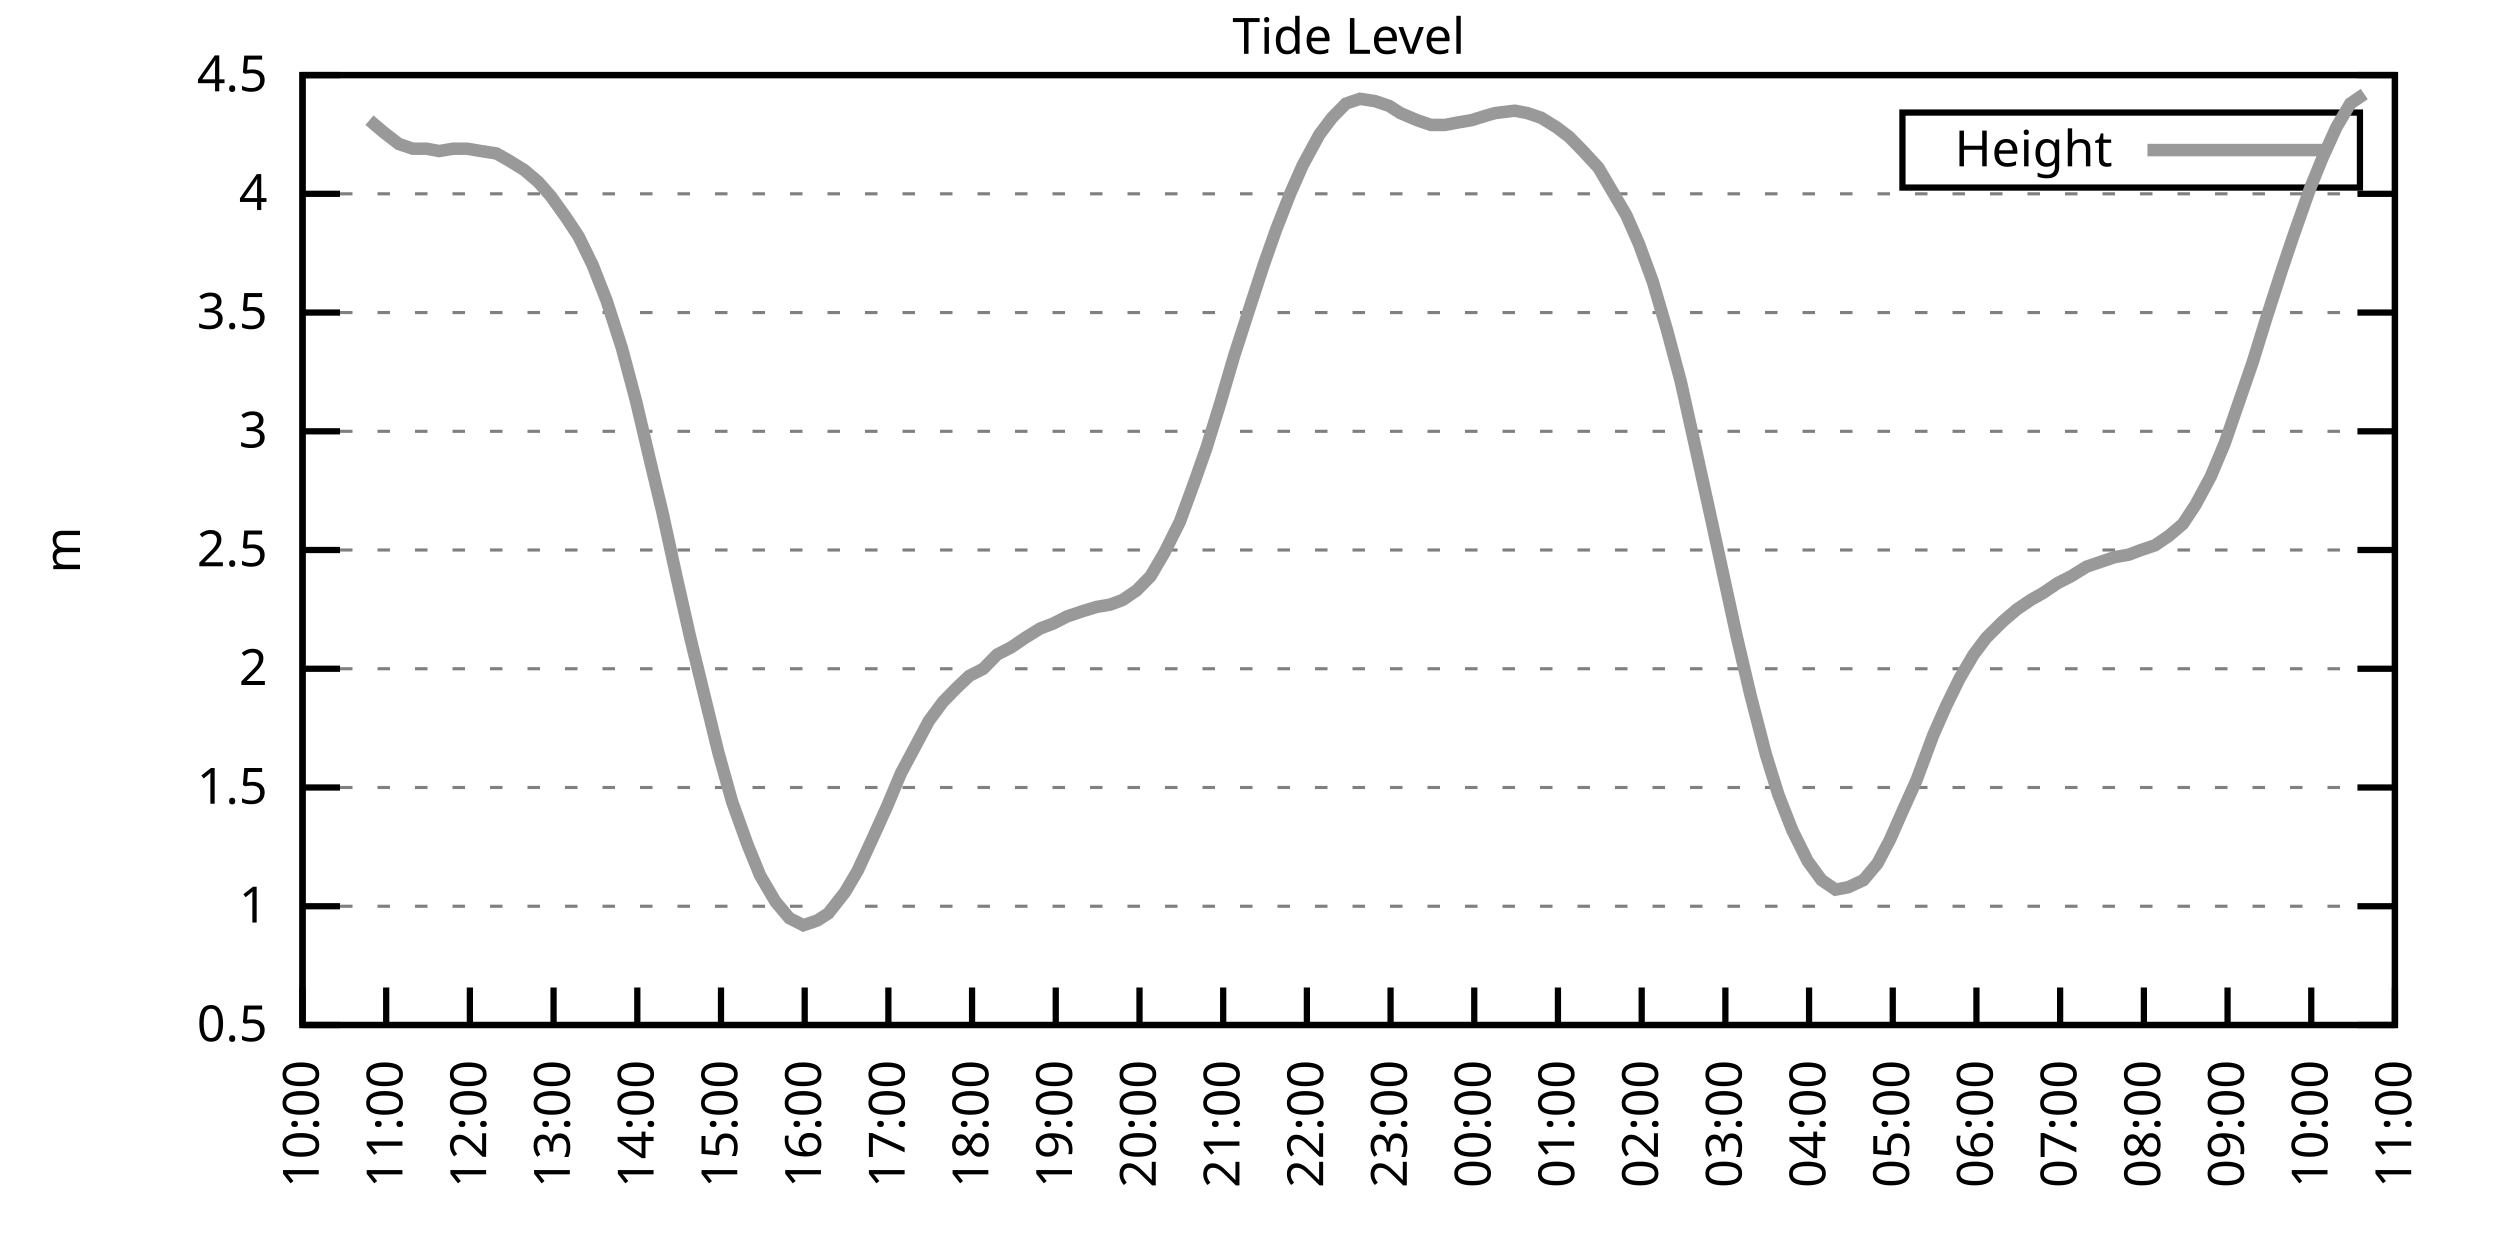
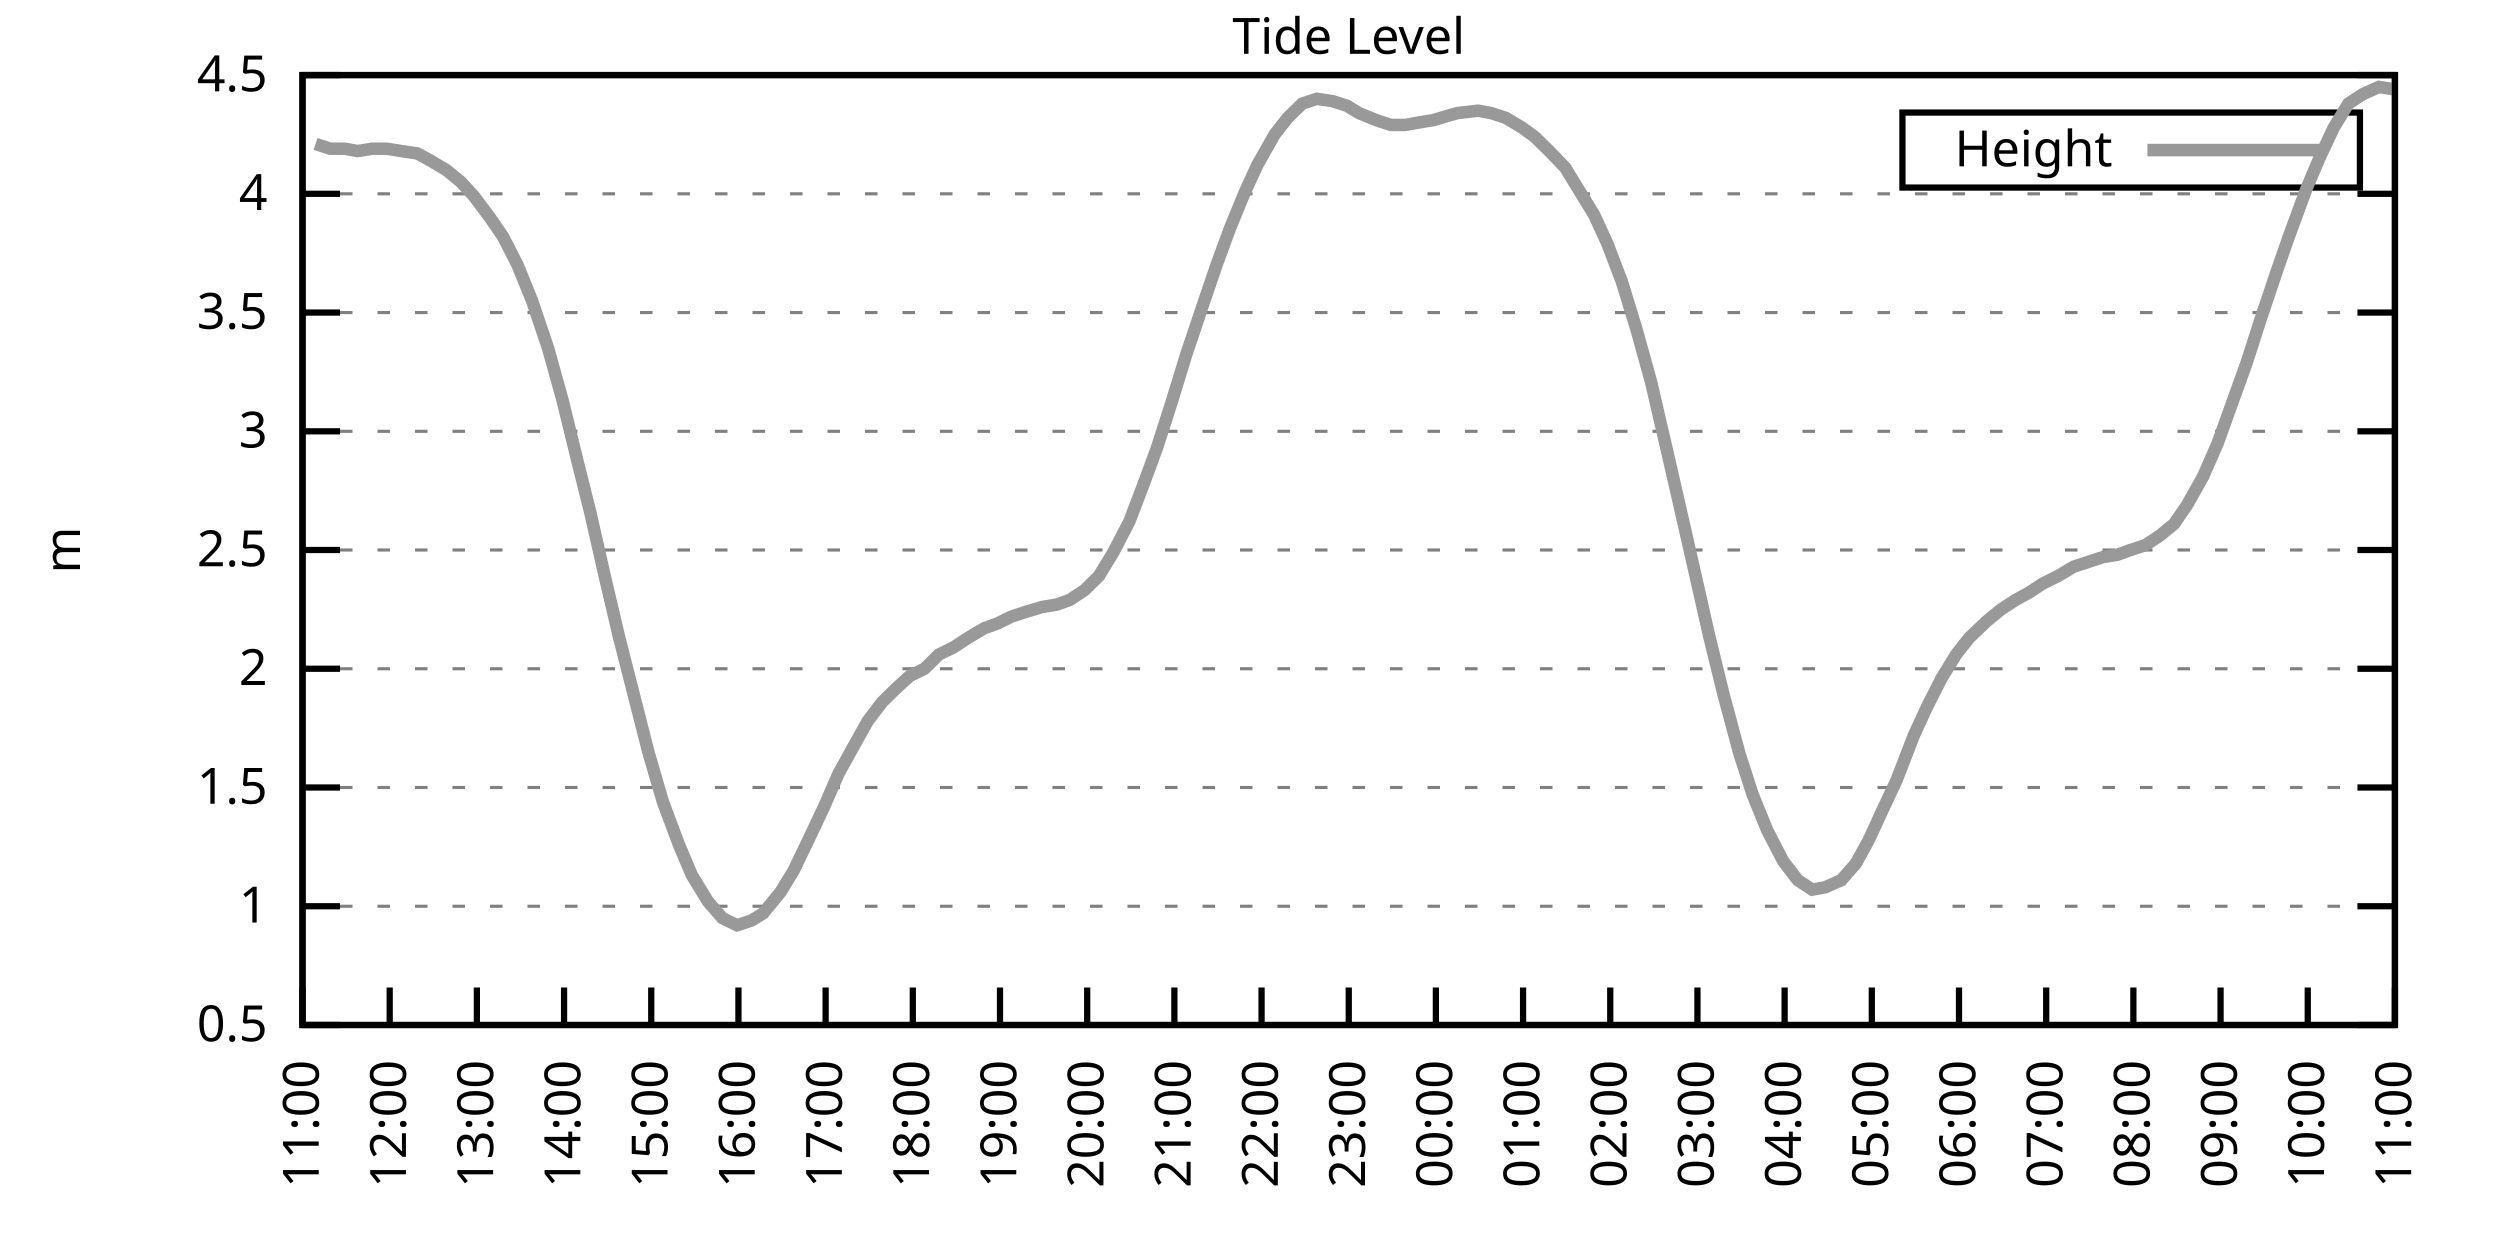
<svg xmlns="http://www.w3.org/2000/svg" xmlns:xlink="http://www.w3.org/1999/xlink" width="400" height="200" viewBox="0 0 400 200">
  <g id="gnuplot_canvas">
    <rect x="0" y="0" width="400" height="200" fill="none" />
    <defs>
      <circle id="gpDot" r="0.5" stroke-width="0.5" stroke="currentColor" />
      <path id="gpPt0" stroke-width="0.333" stroke="currentColor" d="M-1,0 h2 M0,-1 v2" />
      <path id="gpPt1" stroke-width="0.333" stroke="currentColor" d="M-1,-1 L1,1 M1,-1 L-1,1" />
      <path id="gpPt2" stroke-width="0.333" stroke="currentColor" d="M-1,0 L1,0 M0,-1 L0,1 M-1,-1 L1,1 M-1,1 L1,-1" />
      <rect id="gpPt3" stroke-width="0.333" stroke="currentColor" x="-1" y="-1" width="2" height="2" />
      <rect id="gpPt4" stroke-width="0.333" stroke="currentColor" fill="currentColor" x="-1" y="-1" width="2" height="2" />
      <circle id="gpPt5" stroke-width="0.333" stroke="currentColor" cx="0" cy="0" r="1" />
      <use xlink:href="#gpPt5" id="gpPt6" fill="currentColor" stroke="none" />
      <path id="gpPt7" stroke-width="0.333" stroke="currentColor" d="M0,-1.33 L-1.33,0.67 L1.33,0.67 z" />
      <use xlink:href="#gpPt7" id="gpPt8" fill="currentColor" stroke="none" />
      <use xlink:href="#gpPt7" id="gpPt9" stroke="currentColor" transform="rotate(180)" />
      <use xlink:href="#gpPt9" id="gpPt10" fill="currentColor" stroke="none" />
      <use xlink:href="#gpPt3" id="gpPt11" stroke="currentColor" transform="rotate(45)" />
      <use xlink:href="#gpPt11" id="gpPt12" fill="currentColor" stroke="none" />
      <path id="gpPt13" stroke-width="0.333" stroke="currentColor" d="M0,1.330 L1.265,0.411 L0.782,-1.067 L-0.782,-1.076 L-1.265,0.411 z" />
      <use xlink:href="#gpPt13" id="gpPt14" fill="currentColor" stroke="none" />
      <filter id="textbox" filterUnits="objectBoundingBox" x="0" y="0" height="1" width="1">
        <feFlood flood-color="white" flood-opacity="1" result="bgnd" />
        <feComposite in="SourceGraphic" in2="bgnd" operator="atop" />
      </filter>
      <filter id="greybox" filterUnits="objectBoundingBox" x="0" y="0" height="1" width="1">
        <feFlood flood-color="lightgrey" flood-opacity="1" result="grey" />
        <feComposite in="SourceGraphic" in2="grey" operator="atop" />
      </filter>
    </defs>
    <g fill="none" color="white" stroke="currentColor" stroke-width="1.00" stroke-linecap="butt" stroke-linejoin="miter">
</g>
    <g fill="none" color="black" stroke="currentColor" stroke-width="1.00" stroke-linecap="butt" stroke-linejoin="miter">
      <g stroke="none" shape-rendering="crispEdges">
        <polygon fill="rgb(255, 255, 255)" points="48.40,164.00 383.18,164.00 383.18,12.02 48.40,12.02 " />
      </g>
    </g>
    <g fill="none" color="black" stroke="currentColor" stroke-width="1.00" stroke-linecap="butt" stroke-linejoin="miter">
</g>
    <g fill="none" color="black" stroke="black" stroke-width="0.50" stroke-linecap="butt" stroke-linejoin="miter">
</g>
    <g fill="none" color="gray" stroke="currentColor" stroke-width="0.50" stroke-linecap="butt" stroke-linejoin="miter">
      <path stroke="gray" stroke-dasharray="2,4" class="gridline" d="M48.40,164.00 L383.19,164.00  " />
    </g>
    <g fill="none" color="gray" stroke="gray" stroke-width="1.00" stroke-linecap="butt" stroke-linejoin="miter">
</g>
    <g fill="none" color="black" stroke="currentColor" stroke-width="1.00" stroke-linecap="butt" stroke-linejoin="miter">
      <path stroke="black" d="M48.40,164.00 L54.40,164.00 M383.19,164.00 L377.19,164.00  " />
      <g transform="translate(42.80,166.60)" stroke="none" fill="black" font-family="Sans" font-size="8.00" text-anchor="end">
        <text>
          <tspan font-family="Sans"> 0.5</tspan>
        </text>
      </g>
    </g>
    <g fill="none" color="black" stroke="currentColor" stroke-width="1.00" stroke-linecap="butt" stroke-linejoin="miter">
</g>
    <g fill="none" color="black" stroke="black" stroke-width="0.50" stroke-linecap="butt" stroke-linejoin="miter">
</g>
    <g fill="none" color="gray" stroke="currentColor" stroke-width="0.50" stroke-linecap="butt" stroke-linejoin="miter">
      <path stroke="gray" stroke-dasharray="2,4" class="gridline" d="M48.40,145.00 L383.19,145.00  " />
    </g>
    <g fill="none" color="gray" stroke="gray" stroke-width="1.00" stroke-linecap="butt" stroke-linejoin="miter">
</g>
    <g fill="none" color="black" stroke="currentColor" stroke-width="1.00" stroke-linecap="butt" stroke-linejoin="miter">
      <path stroke="black" d="M48.40,145.00 L54.40,145.00 M383.19,145.00 L377.19,145.00  " />
      <g transform="translate(42.80,147.60)" stroke="none" fill="black" font-family="Sans" font-size="8.00" text-anchor="end">
        <text>
          <tspan font-family="Sans"> 1</tspan>
        </text>
      </g>
    </g>
    <g fill="none" color="black" stroke="currentColor" stroke-width="1.00" stroke-linecap="butt" stroke-linejoin="miter">
</g>
    <g fill="none" color="black" stroke="black" stroke-width="0.50" stroke-linecap="butt" stroke-linejoin="miter">
</g>
    <g fill="none" color="gray" stroke="currentColor" stroke-width="0.50" stroke-linecap="butt" stroke-linejoin="miter">
      <path stroke="gray" stroke-dasharray="2,4" class="gridline" d="M48.40,126.00 L383.19,126.00  " />
    </g>
    <g fill="none" color="gray" stroke="gray" stroke-width="1.00" stroke-linecap="butt" stroke-linejoin="miter">
</g>
    <g fill="none" color="black" stroke="currentColor" stroke-width="1.00" stroke-linecap="butt" stroke-linejoin="miter">
      <path stroke="black" d="M48.40,126.00 L54.40,126.00 M383.19,126.00 L377.19,126.00  " />
      <g transform="translate(42.80,128.60)" stroke="none" fill="black" font-family="Sans" font-size="8.00" text-anchor="end">
        <text>
          <tspan font-family="Sans"> 1.5</tspan>
        </text>
      </g>
    </g>
    <g fill="none" color="black" stroke="currentColor" stroke-width="1.00" stroke-linecap="butt" stroke-linejoin="miter">
</g>
    <g fill="none" color="black" stroke="black" stroke-width="0.50" stroke-linecap="butt" stroke-linejoin="miter">
</g>
    <g fill="none" color="gray" stroke="currentColor" stroke-width="0.50" stroke-linecap="butt" stroke-linejoin="miter">
      <path stroke="gray" stroke-dasharray="2,4" class="gridline" d="M48.40,107.00 L383.19,107.00  " />
    </g>
    <g fill="none" color="gray" stroke="gray" stroke-width="1.00" stroke-linecap="butt" stroke-linejoin="miter">
</g>
    <g fill="none" color="black" stroke="currentColor" stroke-width="1.00" stroke-linecap="butt" stroke-linejoin="miter">
      <path stroke="black" d="M48.40,107.00 L54.40,107.00 M383.19,107.00 L377.19,107.00  " />
      <g transform="translate(42.80,109.60)" stroke="none" fill="black" font-family="Sans" font-size="8.00" text-anchor="end">
        <text>
          <tspan font-family="Sans"> 2</tspan>
        </text>
      </g>
    </g>
    <g fill="none" color="black" stroke="currentColor" stroke-width="1.00" stroke-linecap="butt" stroke-linejoin="miter">
</g>
    <g fill="none" color="black" stroke="black" stroke-width="0.50" stroke-linecap="butt" stroke-linejoin="miter">
</g>
    <g fill="none" color="gray" stroke="currentColor" stroke-width="0.50" stroke-linecap="butt" stroke-linejoin="miter">
      <path stroke="gray" stroke-dasharray="2,4" class="gridline" d="M48.40,88.00 L383.19,88.00  " />
    </g>
    <g fill="none" color="gray" stroke="gray" stroke-width="1.00" stroke-linecap="butt" stroke-linejoin="miter">
</g>
    <g fill="none" color="black" stroke="currentColor" stroke-width="1.00" stroke-linecap="butt" stroke-linejoin="miter">
      <path stroke="black" d="M48.40,88.00 L54.40,88.00 M383.19,88.00 L377.19,88.00  " />
      <g transform="translate(42.80,90.60)" stroke="none" fill="black" font-family="Sans" font-size="8.00" text-anchor="end">
        <text>
          <tspan font-family="Sans"> 2.5</tspan>
        </text>
      </g>
    </g>
    <g fill="none" color="black" stroke="currentColor" stroke-width="1.00" stroke-linecap="butt" stroke-linejoin="miter">
</g>
    <g fill="none" color="black" stroke="black" stroke-width="0.50" stroke-linecap="butt" stroke-linejoin="miter">
</g>
    <g fill="none" color="gray" stroke="currentColor" stroke-width="0.50" stroke-linecap="butt" stroke-linejoin="miter">
      <path stroke="gray" stroke-dasharray="2,4" class="gridline" d="M48.40,69.01 L383.19,69.01  " />
    </g>
    <g fill="none" color="gray" stroke="gray" stroke-width="1.00" stroke-linecap="butt" stroke-linejoin="miter">
</g>
    <g fill="none" color="black" stroke="currentColor" stroke-width="1.00" stroke-linecap="butt" stroke-linejoin="miter">
      <path stroke="black" d="M48.40,69.01 L54.40,69.01 M383.19,69.01 L377.19,69.01  " />
      <g transform="translate(42.80,71.61)" stroke="none" fill="black" font-family="Sans" font-size="8.00" text-anchor="end">
        <text>
          <tspan font-family="Sans"> 3</tspan>
        </text>
      </g>
    </g>
    <g fill="none" color="black" stroke="currentColor" stroke-width="1.00" stroke-linecap="butt" stroke-linejoin="miter">
</g>
    <g fill="none" color="black" stroke="black" stroke-width="0.50" stroke-linecap="butt" stroke-linejoin="miter">
</g>
    <g fill="none" color="gray" stroke="currentColor" stroke-width="0.50" stroke-linecap="butt" stroke-linejoin="miter">
      <path stroke="gray" stroke-dasharray="2,4" class="gridline" d="M48.40,50.01 L383.19,50.01  " />
    </g>
    <g fill="none" color="gray" stroke="gray" stroke-width="1.00" stroke-linecap="butt" stroke-linejoin="miter">
</g>
    <g fill="none" color="black" stroke="currentColor" stroke-width="1.00" stroke-linecap="butt" stroke-linejoin="miter">
      <path stroke="black" d="M48.40,50.01 L54.40,50.01 M383.19,50.01 L377.19,50.01  " />
      <g transform="translate(42.80,52.61)" stroke="none" fill="black" font-family="Sans" font-size="8.00" text-anchor="end">
        <text>
          <tspan font-family="Sans"> 3.5</tspan>
        </text>
      </g>
    </g>
    <g fill="none" color="black" stroke="currentColor" stroke-width="1.00" stroke-linecap="butt" stroke-linejoin="miter">
</g>
    <g fill="none" color="black" stroke="black" stroke-width="0.50" stroke-linecap="butt" stroke-linejoin="miter">
</g>
    <g fill="none" color="gray" stroke="currentColor" stroke-width="0.50" stroke-linecap="butt" stroke-linejoin="miter">
      <path stroke="gray" stroke-dasharray="2,4" class="gridline" d="M48.40,31.01 L383.19,31.01  " />
    </g>
    <g fill="none" color="gray" stroke="gray" stroke-width="1.00" stroke-linecap="butt" stroke-linejoin="miter">
</g>
    <g fill="none" color="black" stroke="currentColor" stroke-width="1.00" stroke-linecap="butt" stroke-linejoin="miter">
      <path stroke="black" d="M48.40,31.01 L54.40,31.01 M383.19,31.01 L377.19,31.01  " />
      <g transform="translate(42.80,33.61)" stroke="none" fill="black" font-family="Sans" font-size="8.00" text-anchor="end">
        <text>
          <tspan font-family="Sans"> 4</tspan>
        </text>
      </g>
    </g>
    <g fill="none" color="black" stroke="currentColor" stroke-width="1.00" stroke-linecap="butt" stroke-linejoin="miter">
</g>
    <g fill="none" color="black" stroke="black" stroke-width="0.50" stroke-linecap="butt" stroke-linejoin="miter">
</g>
    <g fill="none" color="gray" stroke="currentColor" stroke-width="0.50" stroke-linecap="butt" stroke-linejoin="miter">
      <path stroke="gray" stroke-dasharray="2,4" class="gridline" d="M48.40,12.01 L383.19,12.01  " />
    </g>
    <g fill="none" color="gray" stroke="gray" stroke-width="1.00" stroke-linecap="butt" stroke-linejoin="miter">
</g>
    <g fill="none" color="black" stroke="currentColor" stroke-width="1.00" stroke-linecap="butt" stroke-linejoin="miter">
      <path stroke="black" d="M48.40,12.01 L54.40,12.01 M383.19,12.01 L377.19,12.01  " />
      <g transform="translate(42.80,14.61)" stroke="none" fill="black" font-family="Sans" font-size="8.00" text-anchor="end">
        <text>
          <tspan font-family="Sans"> 4.5</tspan>
        </text>
      </g>
    </g>
    <g fill="none" color="black" stroke="currentColor" stroke-width="1.00" stroke-linecap="butt" stroke-linejoin="miter">
      <path stroke="black" d="M48.40,164.00 L48.40,158.00  " />
      <g transform="translate(51.00,169.60) rotate(270.00)" stroke="none" fill="black" font-family="Sans" font-size="8.00" text-anchor="end">
        <text>
-           <tspan font-family="Sans">10:00</tspan>
-         </text>
-       </g>
-     </g>
-     <g fill="none" color="black" stroke="currentColor" stroke-width="1.00" stroke-linecap="butt" stroke-linejoin="miter">
-       <path stroke="black" d="M61.79,164.00 L61.79,158.00  " />
-       <g transform="translate(64.39,169.60) rotate(270.00)" stroke="none" fill="black" font-family="Sans" font-size="8.00" text-anchor="end">
-         <text>
          <tspan font-family="Sans">11:00</tspan>
        </text>
      </g>
    </g>
    <g fill="none" color="black" stroke="currentColor" stroke-width="1.00" stroke-linecap="butt" stroke-linejoin="miter">
-       <path stroke="black" d="M75.18,164.00 L75.18,158.00  " />
-       <g transform="translate(77.78,169.60) rotate(270.00)" stroke="none" fill="black" font-family="Sans" font-size="8.00" text-anchor="end">
+       <path stroke="black" d="M62.35,164.00 L62.35,158.00  " />
+       <g transform="translate(64.95,169.60) rotate(270.00)" stroke="none" fill="black" font-family="Sans" font-size="8.00" text-anchor="end">
        <text>
          <tspan font-family="Sans">12:00</tspan>
        </text>
      </g>
    </g>
    <g fill="none" color="black" stroke="currentColor" stroke-width="1.00" stroke-linecap="butt" stroke-linejoin="miter">
-       <path stroke="black" d="M88.57,164.00 L88.57,158.00  " />
-       <g transform="translate(91.17,169.60) rotate(270.00)" stroke="none" fill="black" font-family="Sans" font-size="8.00" text-anchor="end">
+       <path stroke="black" d="M76.30,164.00 L76.30,158.00  " />
+       <g transform="translate(78.90,169.60) rotate(270.00)" stroke="none" fill="black" font-family="Sans" font-size="8.00" text-anchor="end">
        <text>
          <tspan font-family="Sans">13:00</tspan>
        </text>
      </g>
    </g>
    <g fill="none" color="black" stroke="currentColor" stroke-width="1.00" stroke-linecap="butt" stroke-linejoin="miter">
-       <path stroke="black" d="M101.97,164.00 L101.97,158.00  " />
-       <g transform="translate(104.57,169.60) rotate(270.00)" stroke="none" fill="black" font-family="Sans" font-size="8.00" text-anchor="end">
+       <path stroke="black" d="M90.25,164.00 L90.25,158.00  " />
+       <g transform="translate(92.85,169.60) rotate(270.00)" stroke="none" fill="black" font-family="Sans" font-size="8.00" text-anchor="end">
        <text>
          <tspan font-family="Sans">14:00</tspan>
        </text>
      </g>
    </g>
    <g fill="none" color="black" stroke="currentColor" stroke-width="1.00" stroke-linecap="butt" stroke-linejoin="miter">
-       <path stroke="black" d="M115.36,164.00 L115.36,158.00  " />
-       <g transform="translate(117.96,169.60) rotate(270.00)" stroke="none" fill="black" font-family="Sans" font-size="8.00" text-anchor="end">
+       <path stroke="black" d="M104.20,164.00 L104.20,158.00  " />
+       <g transform="translate(106.80,169.60) rotate(270.00)" stroke="none" fill="black" font-family="Sans" font-size="8.00" text-anchor="end">
        <text>
          <tspan font-family="Sans">15:00</tspan>
        </text>
      </g>
    </g>
    <g fill="none" color="black" stroke="currentColor" stroke-width="1.00" stroke-linecap="butt" stroke-linejoin="miter">
-       <path stroke="black" d="M128.75,164.00 L128.75,158.00  " />
-       <g transform="translate(131.35,169.60) rotate(270.00)" stroke="none" fill="black" font-family="Sans" font-size="8.00" text-anchor="end">
+       <path stroke="black" d="M118.15,164.00 L118.15,158.00  " />
+       <g transform="translate(120.75,169.60) rotate(270.00)" stroke="none" fill="black" font-family="Sans" font-size="8.00" text-anchor="end">
        <text>
          <tspan font-family="Sans">16:00</tspan>
        </text>
      </g>
    </g>
    <g fill="none" color="black" stroke="currentColor" stroke-width="1.00" stroke-linecap="butt" stroke-linejoin="miter">
-       <path stroke="black" d="M142.14,164.00 L142.14,158.00  " />
-       <g transform="translate(144.74,169.60) rotate(270.00)" stroke="none" fill="black" font-family="Sans" font-size="8.00" text-anchor="end">
+       <path stroke="black" d="M132.10,164.00 L132.10,158.00  " />
+       <g transform="translate(134.70,169.60) rotate(270.00)" stroke="none" fill="black" font-family="Sans" font-size="8.00" text-anchor="end">
        <text>
          <tspan font-family="Sans">17:00</tspan>
        </text>
      </g>
    </g>
    <g fill="none" color="black" stroke="currentColor" stroke-width="1.00" stroke-linecap="butt" stroke-linejoin="miter">
-       <path stroke="black" d="M155.53,164.00 L155.53,158.00  " />
-       <g transform="translate(158.13,169.60) rotate(270.00)" stroke="none" fill="black" font-family="Sans" font-size="8.00" text-anchor="end">
+       <path stroke="black" d="M146.05,164.00 L146.05,158.00  " />
+       <g transform="translate(148.65,169.60) rotate(270.00)" stroke="none" fill="black" font-family="Sans" font-size="8.00" text-anchor="end">
        <text>
          <tspan font-family="Sans">18:00</tspan>
        </text>
      </g>
    </g>
    <g fill="none" color="black" stroke="currentColor" stroke-width="1.00" stroke-linecap="butt" stroke-linejoin="miter">
-       <path stroke="black" d="M168.92,164.00 L168.92,158.00  " />
-       <g transform="translate(171.52,169.60) rotate(270.00)" stroke="none" fill="black" font-family="Sans" font-size="8.00" text-anchor="end">
+       <path stroke="black" d="M160.00,164.00 L160.00,158.00  " />
+       <g transform="translate(162.60,169.60) rotate(270.00)" stroke="none" fill="black" font-family="Sans" font-size="8.00" text-anchor="end">
        <text>
          <tspan font-family="Sans">19:00</tspan>
        </text>
      </g>
    </g>
    <g fill="none" color="black" stroke="currentColor" stroke-width="1.00" stroke-linecap="butt" stroke-linejoin="miter">
-       <path stroke="black" d="M182.32,164.00 L182.32,158.00  " />
-       <g transform="translate(184.92,169.60) rotate(270.00)" stroke="none" fill="black" font-family="Sans" font-size="8.00" text-anchor="end">
+       <path stroke="black" d="M173.95,164.00 L173.95,158.00  " />
+       <g transform="translate(176.55,169.60) rotate(270.00)" stroke="none" fill="black" font-family="Sans" font-size="8.00" text-anchor="end">
        <text>
          <tspan font-family="Sans">20:00</tspan>
        </text>
      </g>
    </g>
    <g fill="none" color="black" stroke="currentColor" stroke-width="1.00" stroke-linecap="butt" stroke-linejoin="miter">
-       <path stroke="black" d="M195.71,164.00 L195.71,158.00  " />
-       <g transform="translate(198.31,169.60) rotate(270.00)" stroke="none" fill="black" font-family="Sans" font-size="8.00" text-anchor="end">
+       <path stroke="black" d="M187.90,164.00 L187.90,158.00  " />
+       <g transform="translate(190.50,169.60) rotate(270.00)" stroke="none" fill="black" font-family="Sans" font-size="8.00" text-anchor="end">
        <text>
          <tspan font-family="Sans">21:00</tspan>
        </text>
      </g>
    </g>
    <g fill="none" color="black" stroke="currentColor" stroke-width="1.00" stroke-linecap="butt" stroke-linejoin="miter">
-       <path stroke="black" d="M209.10,164.00 L209.10,158.00  " />
-       <g transform="translate(211.70,169.60) rotate(270.00)" stroke="none" fill="black" font-family="Sans" font-size="8.00" text-anchor="end">
+       <path stroke="black" d="M201.85,164.00 L201.85,158.00  " />
+       <g transform="translate(204.45,169.60) rotate(270.00)" stroke="none" fill="black" font-family="Sans" font-size="8.00" text-anchor="end">
        <text>
          <tspan font-family="Sans">22:00</tspan>
        </text>
      </g>
    </g>
    <g fill="none" color="black" stroke="currentColor" stroke-width="1.00" stroke-linecap="butt" stroke-linejoin="miter">
-       <path stroke="black" d="M222.49,164.00 L222.49,158.00  " />
-       <g transform="translate(225.09,169.60) rotate(270.00)" stroke="none" fill="black" font-family="Sans" font-size="8.00" text-anchor="end">
+       <path stroke="black" d="M215.80,164.00 L215.80,158.00  " />
+       <g transform="translate(218.40,169.60) rotate(270.00)" stroke="none" fill="black" font-family="Sans" font-size="8.00" text-anchor="end">
        <text>
          <tspan font-family="Sans">23:00</tspan>
        </text>
      </g>
    </g>
    <g fill="none" color="black" stroke="currentColor" stroke-width="1.00" stroke-linecap="butt" stroke-linejoin="miter">
-       <path stroke="black" d="M235.88,164.00 L235.88,158.00  " />
-       <g transform="translate(238.48,169.60) rotate(270.00)" stroke="none" fill="black" font-family="Sans" font-size="8.00" text-anchor="end">
+       <path stroke="black" d="M229.74,164.00 L229.74,158.00  " />
+       <g transform="translate(232.34,169.60) rotate(270.00)" stroke="none" fill="black" font-family="Sans" font-size="8.00" text-anchor="end">
        <text>
          <tspan font-family="Sans">00:00</tspan>
        </text>
      </g>
    </g>
    <g fill="none" color="black" stroke="currentColor" stroke-width="1.00" stroke-linecap="butt" stroke-linejoin="miter">
-       <path stroke="black" d="M249.27,164.00 L249.27,158.00  " />
-       <g transform="translate(251.87,169.60) rotate(270.00)" stroke="none" fill="black" font-family="Sans" font-size="8.00" text-anchor="end">
+       <path stroke="black" d="M243.69,164.00 L243.69,158.00  " />
+       <g transform="translate(246.29,169.60) rotate(270.00)" stroke="none" fill="black" font-family="Sans" font-size="8.00" text-anchor="end">
        <text>
          <tspan font-family="Sans">01:00</tspan>
        </text>
      </g>
    </g>
    <g fill="none" color="black" stroke="currentColor" stroke-width="1.00" stroke-linecap="butt" stroke-linejoin="miter">
-       <path stroke="black" d="M262.67,164.00 L262.67,158.00  " />
-       <g transform="translate(265.27,169.60) rotate(270.00)" stroke="none" fill="black" font-family="Sans" font-size="8.00" text-anchor="end">
+       <path stroke="black" d="M257.64,164.00 L257.64,158.00  " />
+       <g transform="translate(260.24,169.60) rotate(270.00)" stroke="none" fill="black" font-family="Sans" font-size="8.00" text-anchor="end">
        <text>
          <tspan font-family="Sans">02:00</tspan>
        </text>
      </g>
    </g>
    <g fill="none" color="black" stroke="currentColor" stroke-width="1.00" stroke-linecap="butt" stroke-linejoin="miter">
-       <path stroke="black" d="M276.06,164.00 L276.06,158.00  " />
-       <g transform="translate(278.66,169.60) rotate(270.00)" stroke="none" fill="black" font-family="Sans" font-size="8.00" text-anchor="end">
+       <path stroke="black" d="M271.59,164.00 L271.59,158.00  " />
+       <g transform="translate(274.19,169.60) rotate(270.00)" stroke="none" fill="black" font-family="Sans" font-size="8.00" text-anchor="end">
        <text>
          <tspan font-family="Sans">03:00</tspan>
        </text>
      </g>
    </g>
    <g fill="none" color="black" stroke="currentColor" stroke-width="1.00" stroke-linecap="butt" stroke-linejoin="miter">
-       <path stroke="black" d="M289.45,164.00 L289.45,158.00  " />
-       <g transform="translate(292.05,169.60) rotate(270.00)" stroke="none" fill="black" font-family="Sans" font-size="8.00" text-anchor="end">
+       <path stroke="black" d="M285.54,164.00 L285.54,158.00  " />
+       <g transform="translate(288.14,169.60) rotate(270.00)" stroke="none" fill="black" font-family="Sans" font-size="8.00" text-anchor="end">
        <text>
          <tspan font-family="Sans">04:00</tspan>
        </text>
      </g>
    </g>
    <g fill="none" color="black" stroke="currentColor" stroke-width="1.00" stroke-linecap="butt" stroke-linejoin="miter">
-       <path stroke="black" d="M302.84,164.00 L302.84,158.00  " />
-       <g transform="translate(305.44,169.60) rotate(270.00)" stroke="none" fill="black" font-family="Sans" font-size="8.00" text-anchor="end">
+       <path stroke="black" d="M299.49,164.00 L299.49,158.00  " />
+       <g transform="translate(302.09,169.60) rotate(270.00)" stroke="none" fill="black" font-family="Sans" font-size="8.00" text-anchor="end">
        <text>
          <tspan font-family="Sans">05:00</tspan>
        </text>
      </g>
    </g>
    <g fill="none" color="black" stroke="currentColor" stroke-width="1.00" stroke-linecap="butt" stroke-linejoin="miter">
-       <path stroke="black" d="M316.23,164.00 L316.23,158.00  " />
-       <g transform="translate(318.83,169.60) rotate(270.00)" stroke="none" fill="black" font-family="Sans" font-size="8.00" text-anchor="end">
+       <path stroke="black" d="M313.44,164.00 L313.44,158.00  " />
+       <g transform="translate(316.04,169.60) rotate(270.00)" stroke="none" fill="black" font-family="Sans" font-size="8.00" text-anchor="end">
        <text>
          <tspan font-family="Sans">06:00</tspan>
        </text>
      </g>
    </g>
    <g fill="none" color="black" stroke="currentColor" stroke-width="1.00" stroke-linecap="butt" stroke-linejoin="miter">
-       <path stroke="black" d="M329.62,164.00 L329.62,158.00  " />
-       <g transform="translate(332.22,169.60) rotate(270.00)" stroke="none" fill="black" font-family="Sans" font-size="8.00" text-anchor="end">
+       <path stroke="black" d="M327.39,164.00 L327.39,158.00  " />
+       <g transform="translate(329.99,169.60) rotate(270.00)" stroke="none" fill="black" font-family="Sans" font-size="8.00" text-anchor="end">
        <text>
          <tspan font-family="Sans">07:00</tspan>
        </text>
      </g>
    </g>
    <g fill="none" color="black" stroke="currentColor" stroke-width="1.00" stroke-linecap="butt" stroke-linejoin="miter">
-       <path stroke="black" d="M343.02,164.00 L343.02,158.00  " />
-       <g transform="translate(345.62,169.60) rotate(270.00)" stroke="none" fill="black" font-family="Sans" font-size="8.00" text-anchor="end">
+       <path stroke="black" d="M341.34,164.00 L341.34,158.00  " />
+       <g transform="translate(343.94,169.60) rotate(270.00)" stroke="none" fill="black" font-family="Sans" font-size="8.00" text-anchor="end">
        <text>
          <tspan font-family="Sans">08:00</tspan>
        </text>
      </g>
    </g>
    <g fill="none" color="black" stroke="currentColor" stroke-width="1.00" stroke-linecap="butt" stroke-linejoin="miter">
-       <path stroke="black" d="M356.41,164.00 L356.41,158.00  " />
-       <g transform="translate(359.01,169.60) rotate(270.00)" stroke="none" fill="black" font-family="Sans" font-size="8.00" text-anchor="end">
+       <path stroke="black" d="M355.29,164.00 L355.29,158.00  " />
+       <g transform="translate(357.89,169.60) rotate(270.00)" stroke="none" fill="black" font-family="Sans" font-size="8.00" text-anchor="end">
        <text>
          <tspan font-family="Sans">09:00</tspan>
        </text>
      </g>
    </g>
    <g fill="none" color="black" stroke="currentColor" stroke-width="1.00" stroke-linecap="butt" stroke-linejoin="miter">
-       <path stroke="black" d="M369.80,164.00 L369.80,158.00  " />
-       <g transform="translate(372.40,169.60) rotate(270.00)" stroke="none" fill="black" font-family="Sans" font-size="8.00" text-anchor="end">
+       <path stroke="black" d="M369.24,164.00 L369.24,158.00  " />
+       <g transform="translate(371.84,169.60) rotate(270.00)" stroke="none" fill="black" font-family="Sans" font-size="8.00" text-anchor="end">
        <text>
          <tspan font-family="Sans">10:00</tspan>
        </text>
      </g>
    </g>
    <g fill="none" color="black" stroke="currentColor" stroke-width="1.00" stroke-linecap="butt" stroke-linejoin="miter">
      <path stroke="black" d="M383.19,164.00 L383.19,158.00  " />
      <g transform="translate(385.79,169.60) rotate(270.00)" stroke="none" fill="black" font-family="Sans" font-size="8.00" text-anchor="end">
        <text>
          <tspan font-family="Sans">11:00</tspan>
        </text>
      </g>
    </g>
    <g fill="none" color="black" stroke="currentColor" stroke-width="1.00" stroke-linecap="butt" stroke-linejoin="miter">
</g>
    <g fill="none" color="black" stroke="currentColor" stroke-width="1.00" stroke-linecap="butt" stroke-linejoin="miter">
      <path stroke="black" d="M48.40,12.01 L48.40,164.00 L383.19,164.00 L383.19,12.01 L48.40,12.01 Z  " />
    </g>
    <g fill="none" color="black" stroke="currentColor" stroke-width="1.00" stroke-linecap="butt" stroke-linejoin="miter">
</g>
    <g fill="none" color="black" stroke="currentColor" stroke-width="1.00" stroke-linecap="butt" stroke-linejoin="miter">
      <path stroke="black" d="M304.39,30.01 L304.39,18.01 L377.59,18.01 L377.59,30.01 L304.39,30.01 Z  " />
    </g>
    <g id="Tide_level_plot_1">
      <g fill="none" color="white" stroke="black" stroke-width="2.00" stroke-linecap="butt" stroke-linejoin="miter">
</g>
      <g fill="none" color="black" stroke="currentColor" stroke-width="2.00" stroke-linecap="butt" stroke-linejoin="miter">
        <g transform="translate(337.99,26.61)" stroke="none" fill="black" font-family="Sans" font-size="8.00" text-anchor="end">
          <text>
            <tspan font-family="Sans">Height</tspan>
          </text>
        </g>
      </g>
      <g fill="none" color="black" stroke="currentColor" stroke-width="2.00" stroke-linecap="butt" stroke-linejoin="miter">
-         <path stroke="rgb(153, 153, 153)" d="M343.59,24.01 L371.99,24.01 M59.11,19.23 L61.35,21.13 L63.80,23.03 L66.03,23.79 L68.26,23.79 L70.27,24.17   L72.50,23.79 L74.74,23.79 L76.97,24.17 L79.42,24.55 L81.43,25.69 L83.89,27.21 L86.12,29.11 L88.13,31.39   L90.58,34.81 L92.59,37.85 L94.82,42.41 L97.06,48.11 L99.51,55.71 L101.74,64.07 L103.98,73.57 L105.98,81.93   L108.22,92.18 L110.45,102.06 L112.68,111.18 L114.91,120.30 L117.14,128.28 L119.60,135.12 L121.61,140.06 L124.06,144.24   L126.29,146.90 L128.53,148.04 L130.76,147.28 L132.54,146.14 L135.22,142.72 L137.23,139.30 L139.69,133.98 L141.92,129.04   L144.15,123.72 L146.38,119.54 L148.61,115.36 L150.85,112.32 L153.08,110.04 L155.09,108.14 L157.32,107.00 L159.55,104.72   L161.78,103.58 L164.01,102.06 L166.47,100.54 L168.48,99.78 L170.71,98.64 L172.94,97.88 L175.40,97.12 L177.63,96.74   L179.64,95.98 L181.87,94.46 L184.10,92.18 L186.33,88.38 L188.79,83.45 L191.02,77.37 L193.03,71.67 L195.26,64.45   L197.49,56.85 L199.95,49.25 L202.18,42.41 L204.19,36.71 L206.42,31.01 L208.43,26.45 L211.11,21.51 L213.12,18.85   L215.35,16.57 L217.58,15.81 L220.04,16.19 L222.27,16.95 L224.05,18.09 L226.73,19.23 L228.96,19.99 L231.20,19.99   L233.20,19.61 L235.44,19.23 L237.89,18.47 L239.23,18.09 L242.36,17.71 L244.36,18.09 L246.60,18.85 L249.05,20.37   L251.06,21.89 L253.29,24.17 L255.75,26.83 L257.76,30.25 L260.21,34.43 L262.22,38.99 L264.45,45.07 L266.68,52.67   L268.92,61.03 L271.37,72.05 L273.38,81.17 L275.61,91.42 L277.84,101.68 L280.07,111.18 L282.53,120.68 L284.54,127.14   L286.77,132.84 L289.23,137.78 L291.46,140.82 L293.69,142.34 L295.70,141.96 L298.15,140.82 L300.39,138.16 L302.39,134.36   L304.40,129.80 L306.63,124.86 L309.31,117.64 L311.32,113.08 L313.55,108.52 L315.79,104.72 L317.79,102.06 L320.47,99.40   L322.70,97.50 L324.94,95.98 L326.95,94.84 L329.18,93.32 L331.41,92.18 L333.86,90.66 L336.10,89.90 L338.33,89.14   L340.56,88.76 L342.57,88.00 L344.80,87.25 L347.03,85.73 L349.26,83.83 L351.27,80.79 L353.73,76.23 L355.96,70.91   L358.19,64.45 L360.42,57.99 L362.66,50.77 L365.11,43.17 L366.90,37.85 L369.58,30.25 L371.58,25.31 L373.82,20.37   L376.05,16.57 L378.28,15.05  " />
+         <path stroke="rgb(153, 153, 153)" d="M343.59,24.01 L371.99,24.01 M50.49,23.03 L52.82,23.79 L55.14,23.79 L57.23,24.17 L59.56,23.79 L61.88,23.79   L64.21,24.17 L66.77,24.55 L68.86,25.69 L71.42,27.21 L73.74,29.11 L75.83,31.39 L78.39,34.81 L80.48,37.85   L82.81,42.41 L85.13,48.11 L87.69,55.71 L90.02,64.07 L92.34,73.57 L94.43,81.93 L96.76,92.18 L99.08,102.06   L101.41,111.18 L103.73,120.30 L106.06,128.28 L108.62,135.12 L110.71,140.06 L113.27,144.24 L115.59,146.90 L117.92,148.04   L120.24,147.28 L122.10,146.14 L124.89,142.72 L126.98,139.30 L129.54,133.98 L131.87,129.04 L134.19,123.72 L136.51,119.54   L138.84,115.36 L141.16,112.32 L143.49,110.04 L145.58,108.14 L147.91,107.00 L150.23,104.72 L152.56,103.58 L154.88,102.06   L157.44,100.54 L159.53,99.78 L161.86,98.64 L164.18,97.88 L166.74,97.12 L169.06,96.74 L171.16,95.98 L173.48,94.46   L175.81,92.18 L178.13,88.38 L180.69,83.45 L183.01,77.37 L185.11,71.67 L187.43,64.45 L189.76,56.85 L192.31,49.25   L194.64,42.41 L196.73,36.71 L199.06,31.01 L201.15,26.45 L203.94,21.51 L206.03,18.85 L208.36,16.57 L210.68,15.81   L213.24,16.19 L215.56,16.95 L217.42,18.09 L220.21,19.23 L222.54,19.99 L224.86,19.99 L226.95,19.61 L229.28,19.23   L231.84,18.47 L233.23,18.09 L236.49,17.71 L238.58,18.09 L240.90,18.85 L243.46,20.37 L245.55,21.89 L247.88,24.17   L250.44,26.83 L252.53,30.25 L255.09,34.43 L257.18,38.99 L259.50,45.07 L261.83,52.67 L264.15,61.03 L266.71,72.05   L268.80,81.17 L271.13,91.42 L273.45,101.68 L275.78,111.18 L278.34,120.68 L280.43,127.14 L282.75,132.84 L285.31,137.78   L287.64,140.82 L289.96,142.34 L292.05,141.96 L294.61,140.82 L296.94,138.16 L299.03,134.36 L301.12,129.80 L303.44,124.86   L306.23,117.64 L308.33,113.08 L310.65,108.52 L312.98,104.72 L315.07,102.06 L317.86,99.40 L320.18,97.50 L322.51,95.98   L324.60,94.84 L326.93,93.32 L329.25,92.18 L331.81,90.66 L334.13,89.90 L336.46,89.14 L338.78,88.76 L340.88,88.00   L343.20,87.25 L345.53,85.73 L347.85,83.83 L349.94,80.79 L352.50,76.23 L354.83,70.91 L357.15,64.45 L359.48,57.99   L361.80,50.77 L364.36,43.17 L366.22,37.85 L369.01,30.25 L371.10,25.31 L373.43,20.37 L375.75,16.57 L378.08,15.05   L380.63,13.91 L382.96,14.29  " />
      </g>
    </g>
    <g fill="none" color="black" stroke="currentColor" stroke-width="2.00" stroke-linecap="butt" stroke-linejoin="miter">
</g>
    <g fill="none" color="black" stroke="black" stroke-width="1.00" stroke-linecap="butt" stroke-linejoin="miter">
</g>
    <g fill="none" color="black" stroke="currentColor" stroke-width="1.00" stroke-linecap="butt" stroke-linejoin="miter">
      <path stroke="black" d="M48.40,12.01 L48.40,164.00 L383.19,164.00 L383.19,12.01 L48.40,12.01 Z  " />
      <g transform="translate(12.80,88.01) rotate(270.00)" stroke="none" fill="black" font-family="Sans" font-size="8.00" text-anchor="middle">
        <text>
          <tspan font-family="Sans">m</tspan>
        </text>
      </g>
    </g>
    <g fill="none" color="black" stroke="currentColor" stroke-width="1.00" stroke-linecap="butt" stroke-linejoin="miter">
</g>
    <g fill="none" color="black" stroke="currentColor" stroke-width="1.00" stroke-linecap="butt" stroke-linejoin="miter">
      <g transform="translate(215.79,8.61)" stroke="none" fill="black" font-family="Sans" font-size="8.00" text-anchor="middle">
        <text>
          <tspan font-family="Sans">Tide Level</tspan>
        </text>
      </g>
    </g>
    <g fill="none" color="black" stroke="currentColor" stroke-width="1.00" stroke-linecap="butt" stroke-linejoin="miter">
</g>
  </g>
</svg>
